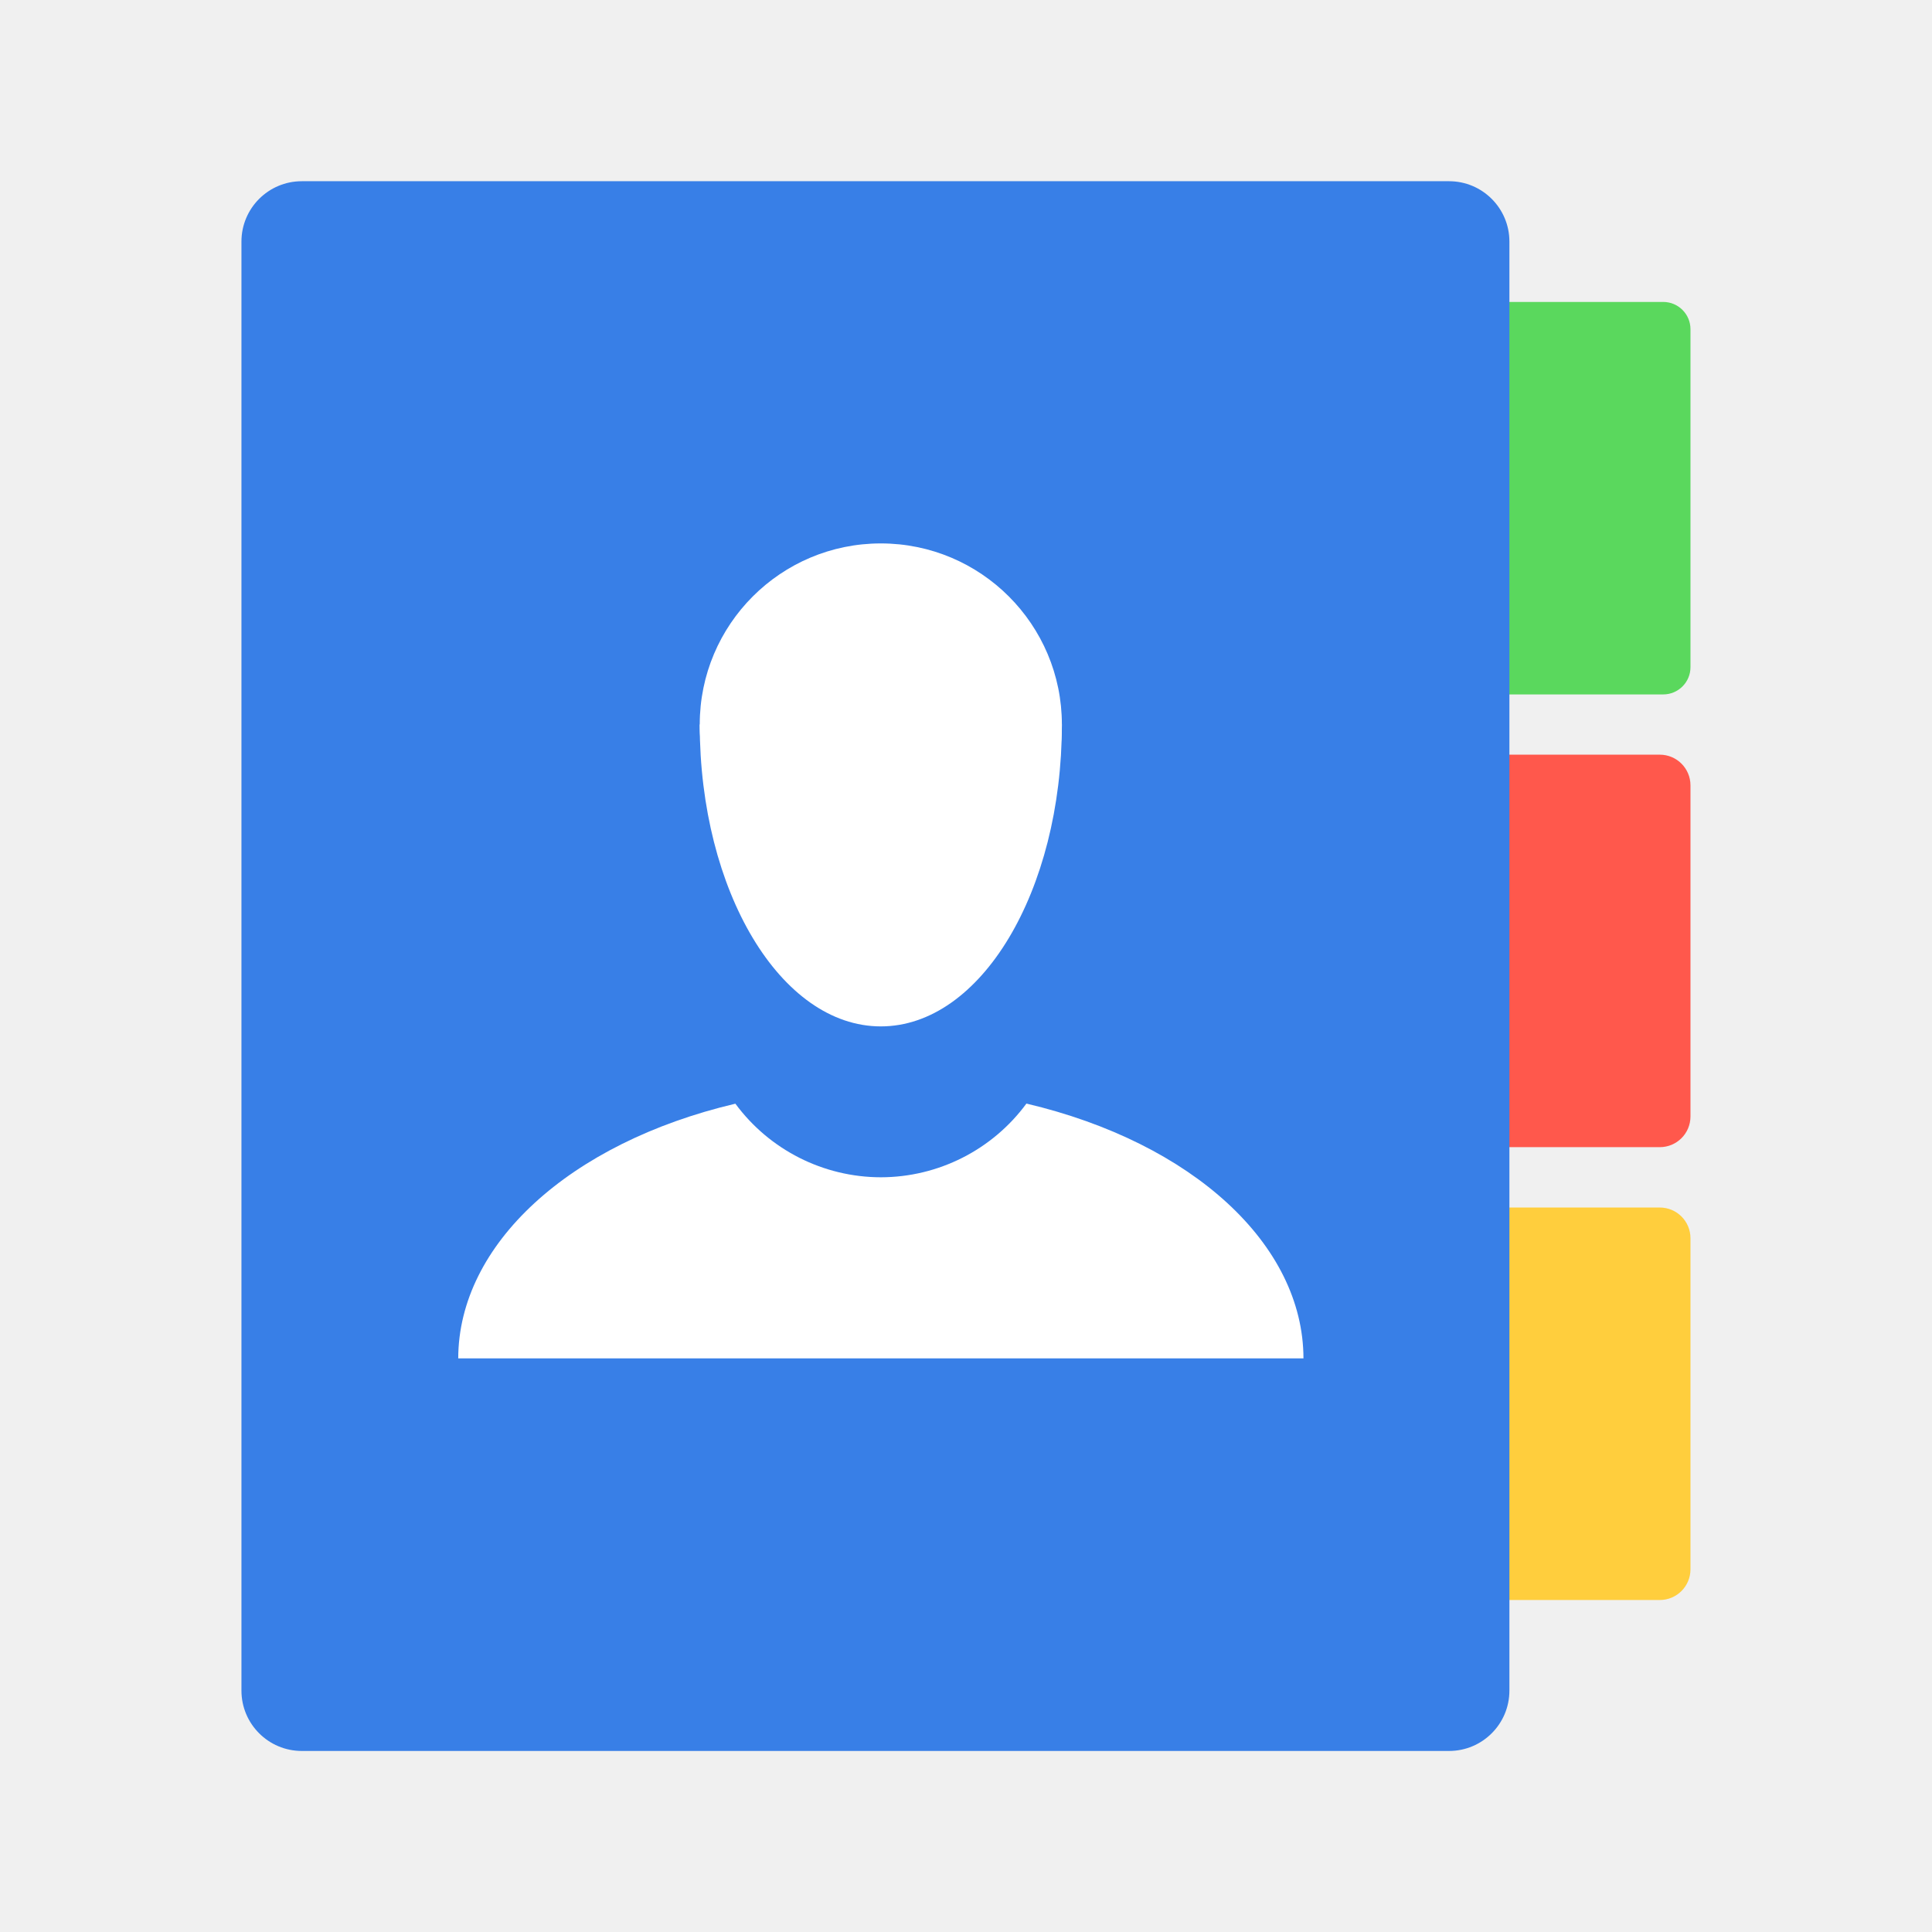
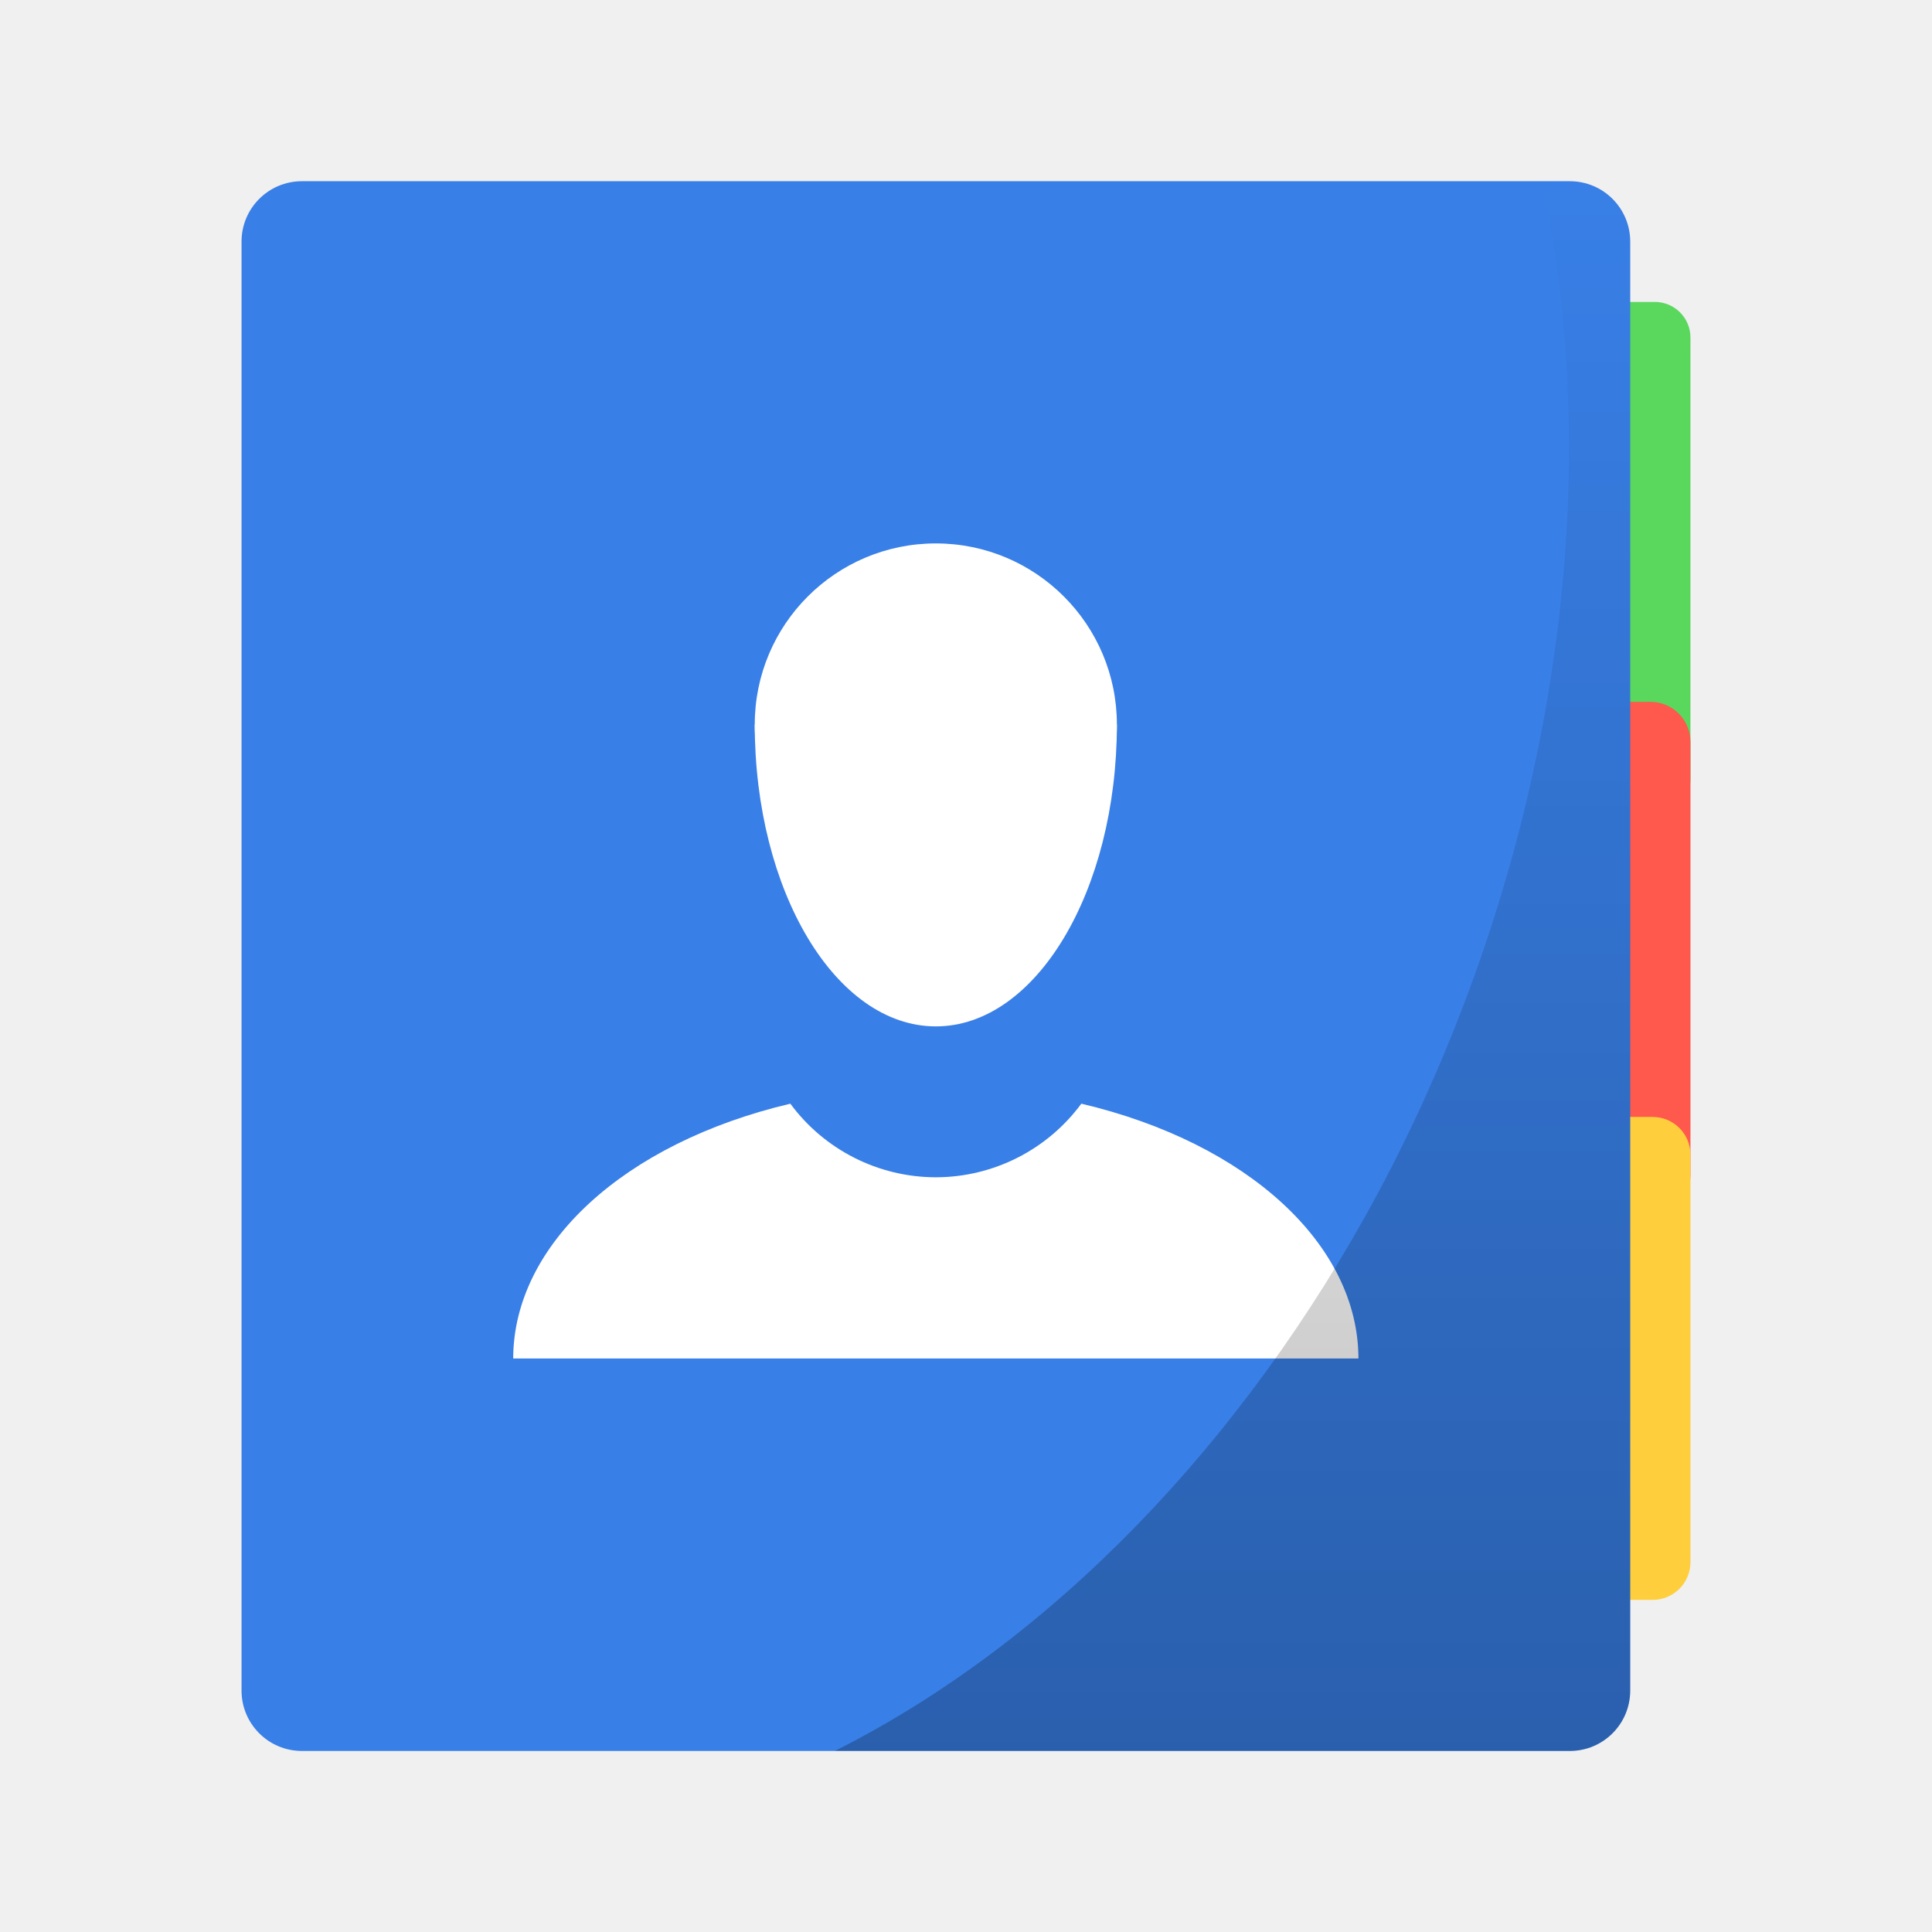
- <svg xmlns="http://www.w3.org/2000/svg" width="64" height="64" viewBox="0 0 16.933 16.933" version="1.1" id="svg4572">
+ <svg xmlns="http://www.w3.org/2000/svg" xmlns:xlink="http://www.w3.org/1999/xlink" width="64" height="64" viewBox="0 0 16.933 16.933" version="1.1" id="svg4572">
  <defs id="defs4566">
+     <linearGradient id="linearGradient849">
+       <stop style="stop-color:#000000;stop-opacity:1;" offset="0" id="stop845" />
+       <stop style="stop-color:#000000;stop-opacity:0;" offset="1" id="stop847" />
+     </linearGradient>
    <linearGradient id="linearGradient839">
      <stop style="stop-color:#4347ce;stop-opacity:1" offset="0" id="stop841" />
      <stop style="stop-color:#435ece;stop-opacity:1" offset="1" id="stop843" />
    </linearGradient>
+     <linearGradient xlink:href="#linearGradient849" id="linearGradient851" x1="40.829" y1="58" x2="40.829" y2="6" gradientUnits="userSpaceOnUse" />
  </defs>
  <g id="layer1" transform="translate(0,-280.0667)">
-     <g id="g842" transform="translate(0.5291672)">
-       <rect style="display:inline;opacity:1;fill:#5ad85d;fill-opacity:1;stroke:none;stroke-width:0.026;stroke-linecap:round;stroke-linejoin:miter;stroke-miterlimit:4;stroke-dasharray:none;stroke-opacity:1;enable-background:new" id="rect4996" width="4.233" height="3.44" x="10.054" y="282.713" ry="0.239" />
-       <rect ry="0.269" y="286.681" x="10.054" height="3.44" width="4.233" id="rect4998" style="display:inline;opacity:1;fill:#ff584c;fill-opacity:1;stroke:none;stroke-width:0.028;stroke-linecap:round;stroke-linejoin:miter;stroke-miterlimit:4;stroke-dasharray:none;stroke-opacity:1;enable-background:new" />
-       <rect style="display:inline;opacity:1;fill:#ffce3d;fill-opacity:1;stroke:none;stroke-width:0.028;stroke-linecap:round;stroke-linejoin:miter;stroke-miterlimit:4;stroke-dasharray:none;stroke-opacity:1;enable-background:new" id="rect5000" width="4.233" height="3.44" x="10.054" y="290.65" ry="0.269" />
-       <rect transform="scale(1,-1)" ry="0.529" y="-295.413" x="1.587" height="13.758" width="11.113" id="rect2991-1" style="fill:#387fe7;fill-opacity:1;stroke:none;stroke-width:0.309" />
-       <path id="path833" d="m 8.467,289.739 a 1.587,1.587 0 0 1 -1.276,0.646 1.587,1.587 0 0 1 -1.275,-0.645 3.704,2.381 0 0 0 -2.429,2.232 h 7.408 a 3.704,2.381 0 0 0 -2.428,-2.233 z" style="opacity:1;fill:#ffffff;fill-opacity:1;stroke:none;stroke-width:0.424;stroke-miterlimit:4;stroke-dasharray:none;stroke-opacity:0.039;paint-order:stroke markers fill" />
-       <g transform="translate(-1.011308,1.587503)" id="g853">
-         <circle style="opacity:1;fill:#ffffff;fill-opacity:1;stroke:none;stroke-width:0.535;stroke-miterlimit:4;stroke-dasharray:none;stroke-opacity:0.039;paint-order:stroke markers fill" id="path844" cx="8.202" cy="284.829" r="1.587" />
-         <path style="opacity:1;fill:#ffffff;fill-opacity:1;stroke:none;stroke-width:0.69;stroke-miterlimit:4;stroke-dasharray:none;stroke-opacity:0.039;paint-order:stroke markers fill" d="m 6.615,284.829 a 1.587,2.646 0 0 0 1.587,2.646 1.587,2.646 0 0 0 1.587,-2.646 z" id="circle846" />
-       </g>
+     <rect ry="0.312" y="282.713" x="10.583" height="4.498" width="4.233" id="rect4996" style="display:inline;opacity:1;fill:#5ad85d;fill-opacity:1;stroke:none;stroke-width:0.03;stroke-linecap:round;stroke-linejoin:miter;stroke-miterlimit:4;stroke-dasharray:none;stroke-opacity:1;enable-background:new" />
+     <rect style="display:inline;opacity:1;fill:#ff584c;fill-opacity:1;stroke:none;stroke-width:0.032;stroke-linecap:round;stroke-linejoin:miter;stroke-miterlimit:4;stroke-dasharray:none;stroke-opacity:1;enable-background:new" id="rect4998" width="4.233" height="4.498" x="10.583" y="286.218" ry="0.351" />
+     <rect ry="0.331" y="289.856" x="10.583" height="4.233" width="4.233" id="rect5000" style="display:inline;opacity:1;fill:#ffce3d;fill-opacity:1;stroke:none;stroke-width:0.031;stroke-linecap:round;stroke-linejoin:miter;stroke-miterlimit:4;stroke-dasharray:none;stroke-opacity:1;enable-background:new" />
+     <rect style="fill:#387fe7;fill-opacity:1;stroke:none;stroke-width:0.324" id="rect2991-1" width="12.171" height="13.758" x="2.117" y="-295.413" ry="0.529" transform="scale(1,-1)" />
+     <path style="opacity:1;fill:#ffffff;fill-opacity:1;stroke:none;stroke-width:0.424;stroke-miterlimit:4;stroke-dasharray:none;stroke-opacity:0.039;paint-order:stroke markers fill" d="M 9.478,289.739 A 1.587,1.587 0 0 1 8.202,290.385 1.587,1.587 0 0 1 6.927,289.74 3.704,2.381 0 0 0 4.498,291.973 H 11.906 a 3.704,2.381 0 0 0 -2.428,-2.233 z" id="path833" />
+     <g id="g853" transform="translate(-2.7109299e-7,1.587503)">
+       <circle r="1.587" cy="284.829" cx="8.202" id="path844" style="opacity:1;fill:#ffffff;fill-opacity:1;stroke:none;stroke-width:0.535;stroke-miterlimit:4;stroke-dasharray:none;stroke-opacity:0.039;paint-order:stroke markers fill" />
+       <path id="circle846" d="m 6.615,284.829 a 1.587,2.646 0 0 0 1.587,2.646 1.587,2.646 0 0 0 1.587,-2.646 z" style="opacity:1;fill:#ffffff;fill-opacity:1;stroke:none;stroke-width:0.69;stroke-miterlimit:4;stroke-dasharray:none;stroke-opacity:0.039;paint-order:stroke markers fill" />
    </g>
+     <path style="fill:url(#linearGradient851);fill-opacity:1;stroke:none;stroke-width:1.223;opacity:0.25" d="M 51.07 6 A 28.226 39.25 20.203 0 1 45.65 39.514 A 28.226 39.25 20.203 0 1 27.658 58 L 52 58 C 53.108 58 54 57.108 54 56 L 54 8 C 54 6.892 53.108 6 52 6 L 51.07 6 z " transform="matrix(0.2645833,0,0,0.2645833,0,280.0667)" id="rect35" />
  </g>
</svg>
